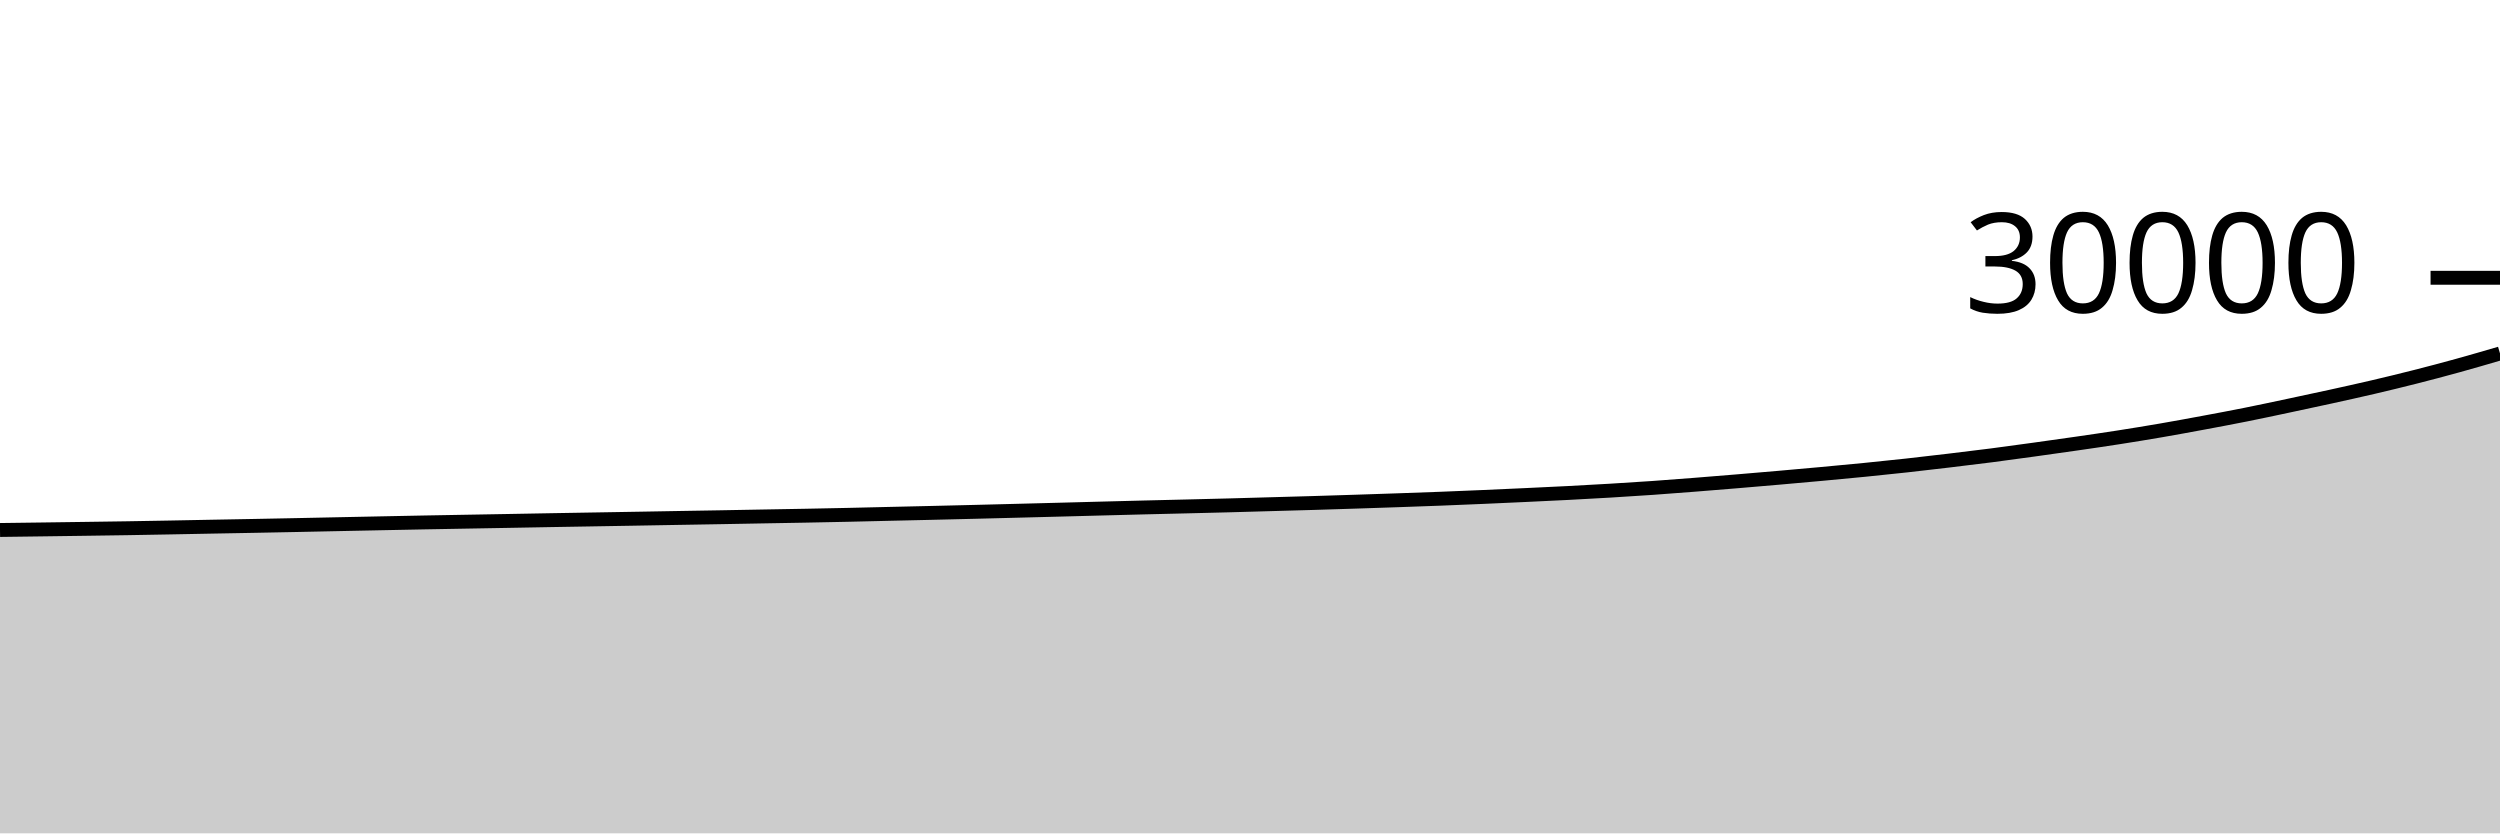
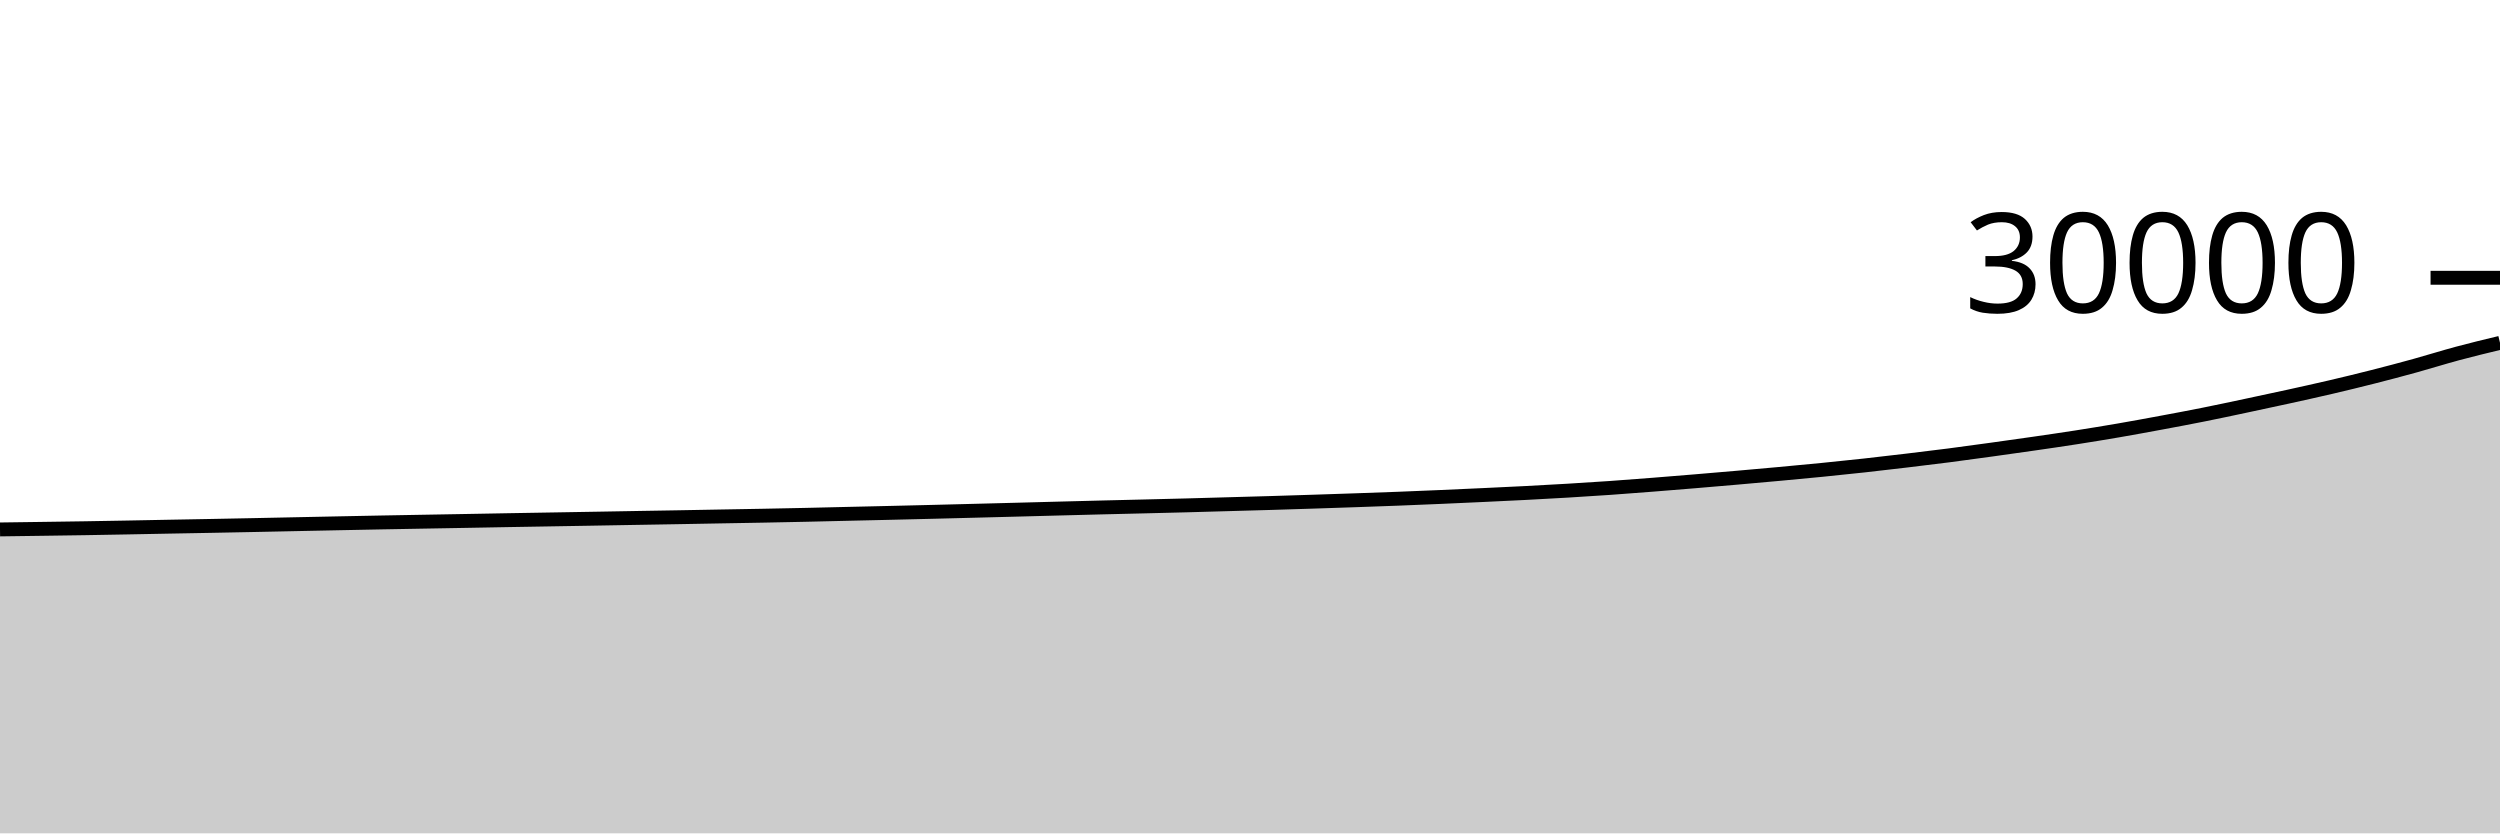
<svg xmlns="http://www.w3.org/2000/svg" viewBox="0 0 180 60">
  <g transform="translate(0,20)">
-     <path class="area" fill="rgba(0, 0, 0, 0.2)" d="M0,18.159C1.017,18.145,2.034,18.132,3.051,18.119C4.068,18.105,5.085,18.092,6.102,18.077C7.119,18.063,8.136,18.05,9.153,18.033C10.169,18.017,11.186,17.998,12.203,17.979C13.22,17.96,14.237,17.939,15.254,17.92C16.271,17.901,17.288,17.883,18.305,17.864C19.322,17.845,20.339,17.825,21.356,17.804C22.373,17.783,23.39,17.761,24.407,17.74C25.424,17.719,26.441,17.698,27.458,17.677C28.475,17.657,29.492,17.635,30.508,17.616C31.525,17.597,32.542,17.58,33.559,17.561C34.576,17.543,35.593,17.525,36.61,17.507C37.627,17.488,38.644,17.469,39.661,17.451C40.678,17.433,41.695,17.416,42.712,17.399C43.729,17.381,44.746,17.364,45.763,17.347C46.78,17.329,47.797,17.311,48.814,17.293C49.831,17.276,50.847,17.259,51.864,17.241C52.881,17.223,53.898,17.204,54.915,17.185C55.932,17.167,56.949,17.15,57.966,17.131C58.983,17.111,60,17.092,61.017,17.069C62.034,17.047,63.051,17.021,64.068,16.997C65.085,16.974,66.102,16.951,67.119,16.927C68.136,16.903,69.153,16.879,70.169,16.853C71.186,16.828,72.203,16.801,73.22,16.775C74.237,16.748,75.254,16.723,76.271,16.696C77.288,16.669,78.305,16.641,79.322,16.615C80.339,16.588,81.356,16.561,82.373,16.536C83.39,16.511,84.407,16.488,85.424,16.463C86.441,16.438,87.458,16.414,88.475,16.387C89.492,16.36,90.508,16.33,91.525,16.301C92.542,16.273,93.559,16.245,94.576,16.215C95.593,16.184,96.61,16.152,97.627,16.119C98.644,16.086,99.661,16.053,100.678,16.017C101.695,15.982,102.712,15.946,103.729,15.907C104.746,15.867,105.763,15.825,106.78,15.781C107.797,15.737,108.814,15.69,109.831,15.643C110.847,15.595,111.864,15.549,112.881,15.496C113.898,15.443,114.915,15.388,115.932,15.327C116.949,15.266,117.966,15.202,118.983,15.131C120,15.06,121.017,14.981,122.034,14.901C123.051,14.822,124.068,14.738,125.085,14.653C126.102,14.569,127.119,14.482,128.136,14.393C129.153,14.304,130.169,14.214,131.186,14.12C132.203,14.026,133.22,13.932,134.237,13.831C135.254,13.73,136.271,13.625,137.288,13.513C138.305,13.402,139.322,13.281,140.339,13.16C141.356,13.039,142.373,12.917,143.39,12.785C144.407,12.654,145.424,12.513,146.441,12.372C147.458,12.231,148.475,12.089,149.492,11.941C150.508,11.794,151.525,11.647,152.542,11.488C153.559,11.329,154.576,11.163,155.593,10.988C156.61,10.813,157.627,10.625,158.644,10.436C159.661,10.247,160.678,10.057,161.695,9.853C162.712,9.65,163.729,9.432,164.746,9.216C165.763,9,166.78,8.784,167.797,8.56C168.814,8.336,169.831,8.113,170.847,7.875C171.864,7.637,172.881,7.39,173.898,7.132C174.915,6.874,175.932,6.605,176.949,6.324C177.966,6.043,178.983,5.746,180,5.448L180,40C178.983,40,177.966,40,176.949,40C175.932,40,174.915,40,173.898,40C172.881,40,171.864,40,170.847,40C169.831,40,168.814,40,167.797,40C166.78,40,165.763,40,164.746,40C163.729,40,162.712,40,161.695,40C160.678,40,159.661,40,158.644,40C157.627,40,156.61,40,155.593,40C154.576,40,153.559,40,152.542,40C151.525,40,150.508,40,149.492,40C148.475,40,147.458,40,146.441,40C145.424,40,144.407,40,143.39,40C142.373,40,141.356,40,140.339,40C139.322,40,138.305,40,137.288,40C136.271,40,135.254,40,134.237,40C133.22,40,132.203,40,131.186,40C130.169,40,129.153,40,128.136,40C127.119,40,126.102,40,125.085,40C124.068,40,123.051,40,122.034,40C121.017,40,120,40,118.983,40C117.966,40,116.949,40,115.932,40C114.915,40,113.898,40,112.881,40C111.864,40,110.847,40,109.831,40C108.814,40,107.797,40,106.78,40C105.763,40,104.746,40,103.729,40C102.712,40,101.695,40,100.678,40C99.661,40,98.644,40,97.627,40C96.61,40,95.593,40,94.576,40C93.559,40,92.542,40,91.525,40C90.508,40,89.492,40,88.475,40C87.458,40,86.441,40,85.424,40C84.407,40,83.39,40,82.373,40C81.356,40,80.339,40,79.322,40C78.305,40,77.288,40,76.271,40C75.254,40,74.237,40,73.22,40C72.203,40,71.186,40,70.169,40C69.153,40,68.136,40,67.119,40C66.102,40,65.085,40,64.068,40C63.051,40,62.034,40,61.017,40C60,40,58.983,40,57.966,40C56.949,40,55.932,40,54.915,40C53.898,40,52.881,40,51.864,40C50.847,40,49.831,40,48.814,40C47.797,40,46.78,40,45.763,40C44.746,40,43.729,40,42.712,40C41.695,40,40.678,40,39.661,40C38.644,40,37.627,40,36.61,40C35.593,40,34.576,40,33.559,40C32.542,40,31.525,40,30.508,40C29.492,40,28.475,40,27.458,40C26.441,40,25.424,40,24.407,40C23.39,40,22.373,40,21.356,40C20.339,40,19.322,40,18.305,40C17.288,40,16.271,40,15.254,40C14.237,40,13.22,40,12.203,40C11.186,40,10.169,40,9.153,40C8.136,40,7.119,40,6.102,40C5.085,40,4.068,40,3.051,40C2.034,40,1.017,40,0,40Z" />
-     <path class="line" stroke="black" fill="none" d="M0,18.159C1.017,18.145,2.034,18.132,3.051,18.119C4.068,18.105,5.085,18.092,6.102,18.077C7.119,18.063,8.136,18.05,9.153,18.033C10.169,18.017,11.186,17.998,12.203,17.979C13.22,17.96,14.237,17.939,15.254,17.92C16.271,17.901,17.288,17.883,18.305,17.864C19.322,17.845,20.339,17.825,21.356,17.804C22.373,17.783,23.39,17.761,24.407,17.74C25.424,17.719,26.441,17.698,27.458,17.677C28.475,17.657,29.492,17.635,30.508,17.616C31.525,17.597,32.542,17.58,33.559,17.561C34.576,17.543,35.593,17.525,36.61,17.507C37.627,17.488,38.644,17.469,39.661,17.451C40.678,17.433,41.695,17.416,42.712,17.399C43.729,17.381,44.746,17.364,45.763,17.347C46.78,17.329,47.797,17.311,48.814,17.293C49.831,17.276,50.847,17.259,51.864,17.241C52.881,17.223,53.898,17.204,54.915,17.185C55.932,17.167,56.949,17.15,57.966,17.131C58.983,17.111,60,17.092,61.017,17.069C62.034,17.047,63.051,17.021,64.068,16.997C65.085,16.974,66.102,16.951,67.119,16.927C68.136,16.903,69.153,16.879,70.169,16.853C71.186,16.828,72.203,16.801,73.22,16.775C74.237,16.748,75.254,16.723,76.271,16.696C77.288,16.669,78.305,16.641,79.322,16.615C80.339,16.588,81.356,16.561,82.373,16.536C83.39,16.511,84.407,16.488,85.424,16.463C86.441,16.438,87.458,16.414,88.475,16.387C89.492,16.36,90.508,16.33,91.525,16.301C92.542,16.273,93.559,16.245,94.576,16.215C95.593,16.184,96.61,16.152,97.627,16.119C98.644,16.086,99.661,16.053,100.678,16.017C101.695,15.982,102.712,15.946,103.729,15.907C104.746,15.867,105.763,15.825,106.78,15.781C107.797,15.737,108.814,15.69,109.831,15.643C110.847,15.595,111.864,15.549,112.881,15.496C113.898,15.443,114.915,15.388,115.932,15.327C116.949,15.266,117.966,15.202,118.983,15.131C120,15.06,121.017,14.981,122.034,14.901C123.051,14.822,124.068,14.738,125.085,14.653C126.102,14.569,127.119,14.482,128.136,14.393C129.153,14.304,130.169,14.214,131.186,14.12C132.203,14.026,133.22,13.932,134.237,13.831C135.254,13.73,136.271,13.625,137.288,13.513C138.305,13.402,139.322,13.281,140.339,13.16C141.356,13.039,142.373,12.917,143.39,12.785C144.407,12.654,145.424,12.513,146.441,12.372C147.458,12.231,148.475,12.089,149.492,11.941C150.508,11.794,151.525,11.647,152.542,11.488C153.559,11.329,154.576,11.163,155.593,10.988C156.61,10.813,157.627,10.625,158.644,10.436C159.661,10.247,160.678,10.057,161.695,9.853C162.712,9.65,163.729,9.432,164.746,9.216C165.763,9,166.78,8.784,167.797,8.56C168.814,8.336,169.831,8.113,170.847,7.875C171.864,7.637,172.881,7.39,173.898,7.132C174.915,6.874,175.932,6.605,176.949,6.324C177.966,6.043,178.983,5.746,180,5.448" />
+     <path class="area" fill="rgba(0, 0, 0, 0.2)" d="M0,18.119C1.017,18.105,2.034,18.092,3.051,18.077C4.068,18.063,5.085,18.05,6.102,18.033C7.119,18.017,8.136,17.998,9.153,17.979C10.169,17.96,11.186,17.939,12.203,17.92C13.22,17.901,14.237,17.883,15.254,17.864C16.271,17.845,17.288,17.825,18.305,17.804C19.322,17.783,20.339,17.761,21.356,17.74C22.373,17.719,23.39,17.698,24.407,17.677C25.424,17.657,26.441,17.635,27.458,17.616C28.475,17.597,29.492,17.58,30.508,17.561C31.525,17.543,32.542,17.525,33.559,17.507C34.576,17.488,35.593,17.469,36.61,17.451C37.627,17.433,38.644,17.416,39.661,17.399C40.678,17.381,41.695,17.364,42.712,17.347C43.729,17.329,44.746,17.311,45.763,17.293C46.78,17.276,47.797,17.259,48.814,17.241C49.831,17.223,50.847,17.204,51.864,17.185C52.881,17.167,53.898,17.15,54.915,17.131C55.932,17.111,56.949,17.092,57.966,17.069C58.983,17.047,60,17.021,61.017,16.997C62.034,16.974,63.051,16.951,64.068,16.927C65.085,16.903,66.102,16.879,67.119,16.853C68.136,16.828,69.153,16.801,70.169,16.775C71.186,16.748,72.203,16.723,73.22,16.696C74.237,16.669,75.254,16.641,76.271,16.615C77.288,16.588,78.305,16.561,79.322,16.536C80.339,16.511,81.356,16.488,82.373,16.463C83.39,16.438,84.407,16.414,85.424,16.387C86.441,16.36,87.458,16.33,88.475,16.301C89.492,16.273,90.508,16.245,91.525,16.215C92.542,16.184,93.559,16.152,94.576,16.119C95.593,16.086,96.61,16.053,97.627,16.017C98.644,15.982,99.661,15.946,100.678,15.907C101.695,15.867,102.712,15.825,103.729,15.781C104.746,15.737,105.763,15.69,106.78,15.643C107.797,15.595,108.814,15.549,109.831,15.496C110.847,15.443,111.864,15.388,112.881,15.327C113.898,15.266,114.915,15.202,115.932,15.131C116.949,15.06,117.966,14.981,118.983,14.901C120,14.822,121.017,14.738,122.034,14.653C123.051,14.569,124.068,14.482,125.085,14.393C126.102,14.304,127.119,14.214,128.136,14.12C129.153,14.026,130.169,13.932,131.186,13.831C132.203,13.73,133.22,13.625,134.237,13.513C135.254,13.402,136.271,13.281,137.288,13.16C138.305,13.039,139.322,12.917,140.339,12.785C141.356,12.654,142.373,12.513,143.39,12.372C144.407,12.231,145.424,12.089,146.441,11.941C147.458,11.794,148.475,11.647,149.492,11.488C150.508,11.329,151.525,11.163,152.542,10.988C153.559,10.813,154.576,10.625,155.593,10.436C156.61,10.247,157.627,10.057,158.644,9.853C159.661,9.65,160.678,9.432,161.695,9.216C162.712,9,163.729,8.784,164.746,8.56C165.763,8.336,166.78,8.113,167.797,7.875C168.814,7.637,169.831,7.39,170.847,7.132C171.864,6.874,172.881,6.605,173.898,6.324C174.915,6.043,175.932,5.721,176.949,5.448C177.966,5.175,178.983,4.93,180,4.685L180,40C178.983,40,177.966,40,176.949,40C175.932,40,174.915,40,173.898,40C172.881,40,171.864,40,170.847,40C169.831,40,168.814,40,167.797,40C166.78,40,165.763,40,164.746,40C163.729,40,162.712,40,161.695,40C160.678,40,159.661,40,158.644,40C157.627,40,156.61,40,155.593,40C154.576,40,153.559,40,152.542,40C151.525,40,150.508,40,149.492,40C148.475,40,147.458,40,146.441,40C145.424,40,144.407,40,143.39,40C142.373,40,141.356,40,140.339,40C139.322,40,138.305,40,137.288,40C136.271,40,135.254,40,134.237,40C133.22,40,132.203,40,131.186,40C130.169,40,129.153,40,128.136,40C127.119,40,126.102,40,125.085,40C124.068,40,123.051,40,122.034,40C121.017,40,120,40,118.983,40C117.966,40,116.949,40,115.932,40C114.915,40,113.898,40,112.881,40C111.864,40,110.847,40,109.831,40C108.814,40,107.797,40,106.78,40C105.763,40,104.746,40,103.729,40C102.712,40,101.695,40,100.678,40C99.661,40,98.644,40,97.627,40C96.61,40,95.593,40,94.576,40C93.559,40,92.542,40,91.525,40C90.508,40,89.492,40,88.475,40C87.458,40,86.441,40,85.424,40C84.407,40,83.39,40,82.373,40C81.356,40,80.339,40,79.322,40C78.305,40,77.288,40,76.271,40C75.254,40,74.237,40,73.22,40C72.203,40,71.186,40,70.169,40C69.153,40,68.136,40,67.119,40C66.102,40,65.085,40,64.068,40C63.051,40,62.034,40,61.017,40C60,40,58.983,40,57.966,40C56.949,40,55.932,40,54.915,40C53.898,40,52.881,40,51.864,40C50.847,40,49.831,40,48.814,40C47.797,40,46.78,40,45.763,40C44.746,40,43.729,40,42.712,40C41.695,40,40.678,40,39.661,40C38.644,40,37.627,40,36.61,40C35.593,40,34.576,40,33.559,40C32.542,40,31.525,40,30.508,40C29.492,40,28.475,40,27.458,40C26.441,40,25.424,40,24.407,40C23.39,40,22.373,40,21.356,40C20.339,40,19.322,40,18.305,40C17.288,40,16.271,40,15.254,40C14.237,40,13.22,40,12.203,40C11.186,40,10.169,40,9.153,40C8.136,40,7.119,40,6.102,40C5.085,40,4.068,40,3.051,40C2.034,40,1.017,40,0,40Z" />
+     <path class="line" stroke="black" fill="none" d="M0,18.119C1.017,18.105,2.034,18.092,3.051,18.077C4.068,18.063,5.085,18.05,6.102,18.033C7.119,18.017,8.136,17.998,9.153,17.979C10.169,17.96,11.186,17.939,12.203,17.92C13.22,17.901,14.237,17.883,15.254,17.864C16.271,17.845,17.288,17.825,18.305,17.804C19.322,17.783,20.339,17.761,21.356,17.74C22.373,17.719,23.39,17.698,24.407,17.677C25.424,17.657,26.441,17.635,27.458,17.616C28.475,17.597,29.492,17.58,30.508,17.561C31.525,17.543,32.542,17.525,33.559,17.507C34.576,17.488,35.593,17.469,36.61,17.451C37.627,17.433,38.644,17.416,39.661,17.399C40.678,17.381,41.695,17.364,42.712,17.347C43.729,17.329,44.746,17.311,45.763,17.293C46.78,17.276,47.797,17.259,48.814,17.241C49.831,17.223,50.847,17.204,51.864,17.185C52.881,17.167,53.898,17.15,54.915,17.131C55.932,17.111,56.949,17.092,57.966,17.069C58.983,17.047,60,17.021,61.017,16.997C62.034,16.974,63.051,16.951,64.068,16.927C65.085,16.903,66.102,16.879,67.119,16.853C68.136,16.828,69.153,16.801,70.169,16.775C71.186,16.748,72.203,16.723,73.22,16.696C74.237,16.669,75.254,16.641,76.271,16.615C77.288,16.588,78.305,16.561,79.322,16.536C80.339,16.511,81.356,16.488,82.373,16.463C83.39,16.438,84.407,16.414,85.424,16.387C86.441,16.36,87.458,16.33,88.475,16.301C89.492,16.273,90.508,16.245,91.525,16.215C92.542,16.184,93.559,16.152,94.576,16.119C95.593,16.086,96.61,16.053,97.627,16.017C98.644,15.982,99.661,15.946,100.678,15.907C101.695,15.867,102.712,15.825,103.729,15.781C104.746,15.737,105.763,15.69,106.78,15.643C107.797,15.595,108.814,15.549,109.831,15.496C110.847,15.443,111.864,15.388,112.881,15.327C113.898,15.266,114.915,15.202,115.932,15.131C116.949,15.06,117.966,14.981,118.983,14.901C120,14.822,121.017,14.738,122.034,14.653C123.051,14.569,124.068,14.482,125.085,14.393C126.102,14.304,127.119,14.214,128.136,14.12C129.153,14.026,130.169,13.932,131.186,13.831C132.203,13.73,133.22,13.625,134.237,13.513C135.254,13.402,136.271,13.281,137.288,13.16C138.305,13.039,139.322,12.917,140.339,12.785C141.356,12.654,142.373,12.513,143.39,12.372C144.407,12.231,145.424,12.089,146.441,11.941C147.458,11.794,148.475,11.647,149.492,11.488C150.508,11.329,151.525,11.163,152.542,10.988C153.559,10.813,154.576,10.625,155.593,10.436C156.61,10.247,157.627,10.057,158.644,9.853C159.661,9.65,160.678,9.432,161.695,9.216C162.712,9,163.729,8.784,164.746,8.56C165.763,8.336,166.78,8.113,167.797,7.875C168.814,7.637,169.831,7.39,170.847,7.132C171.864,6.874,172.881,6.605,173.898,6.324C174.915,6.043,175.932,5.721,176.949,5.448C177.966,5.175,178.983,4.93,180,4.685" />
    <path class="axis-ceiling" stroke-width="1" stroke="black" fill="none" d="M175,0L180,0" />
    <text class="axis-ceiling-label" font-family="sans-serif" text-anchor="end" font-size="10px" x="170" y="2.5">30000</text>
  </g>
</svg>
